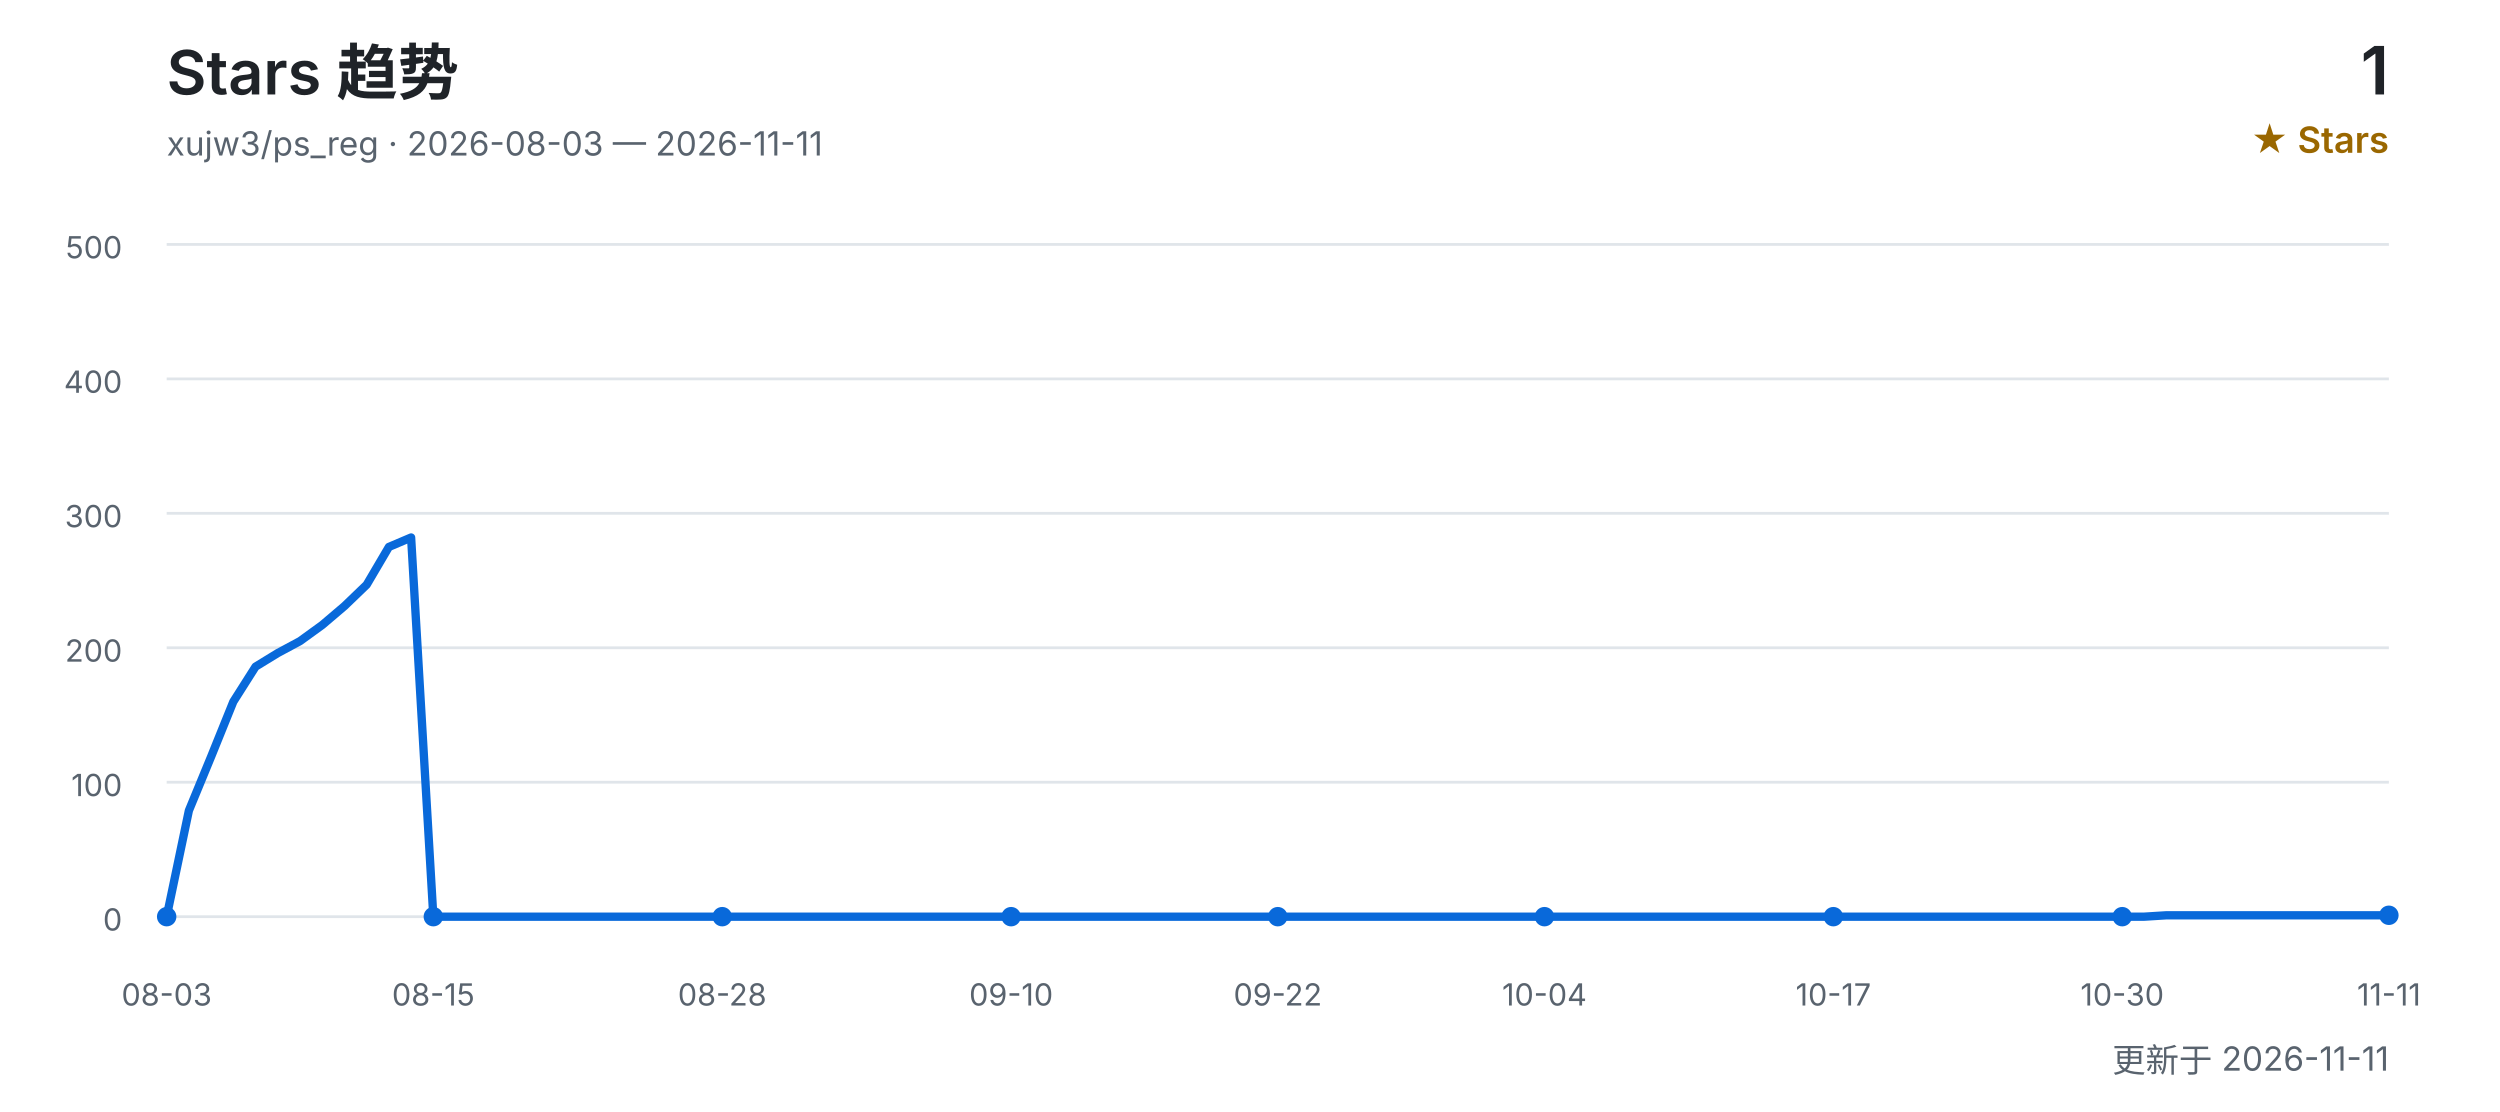
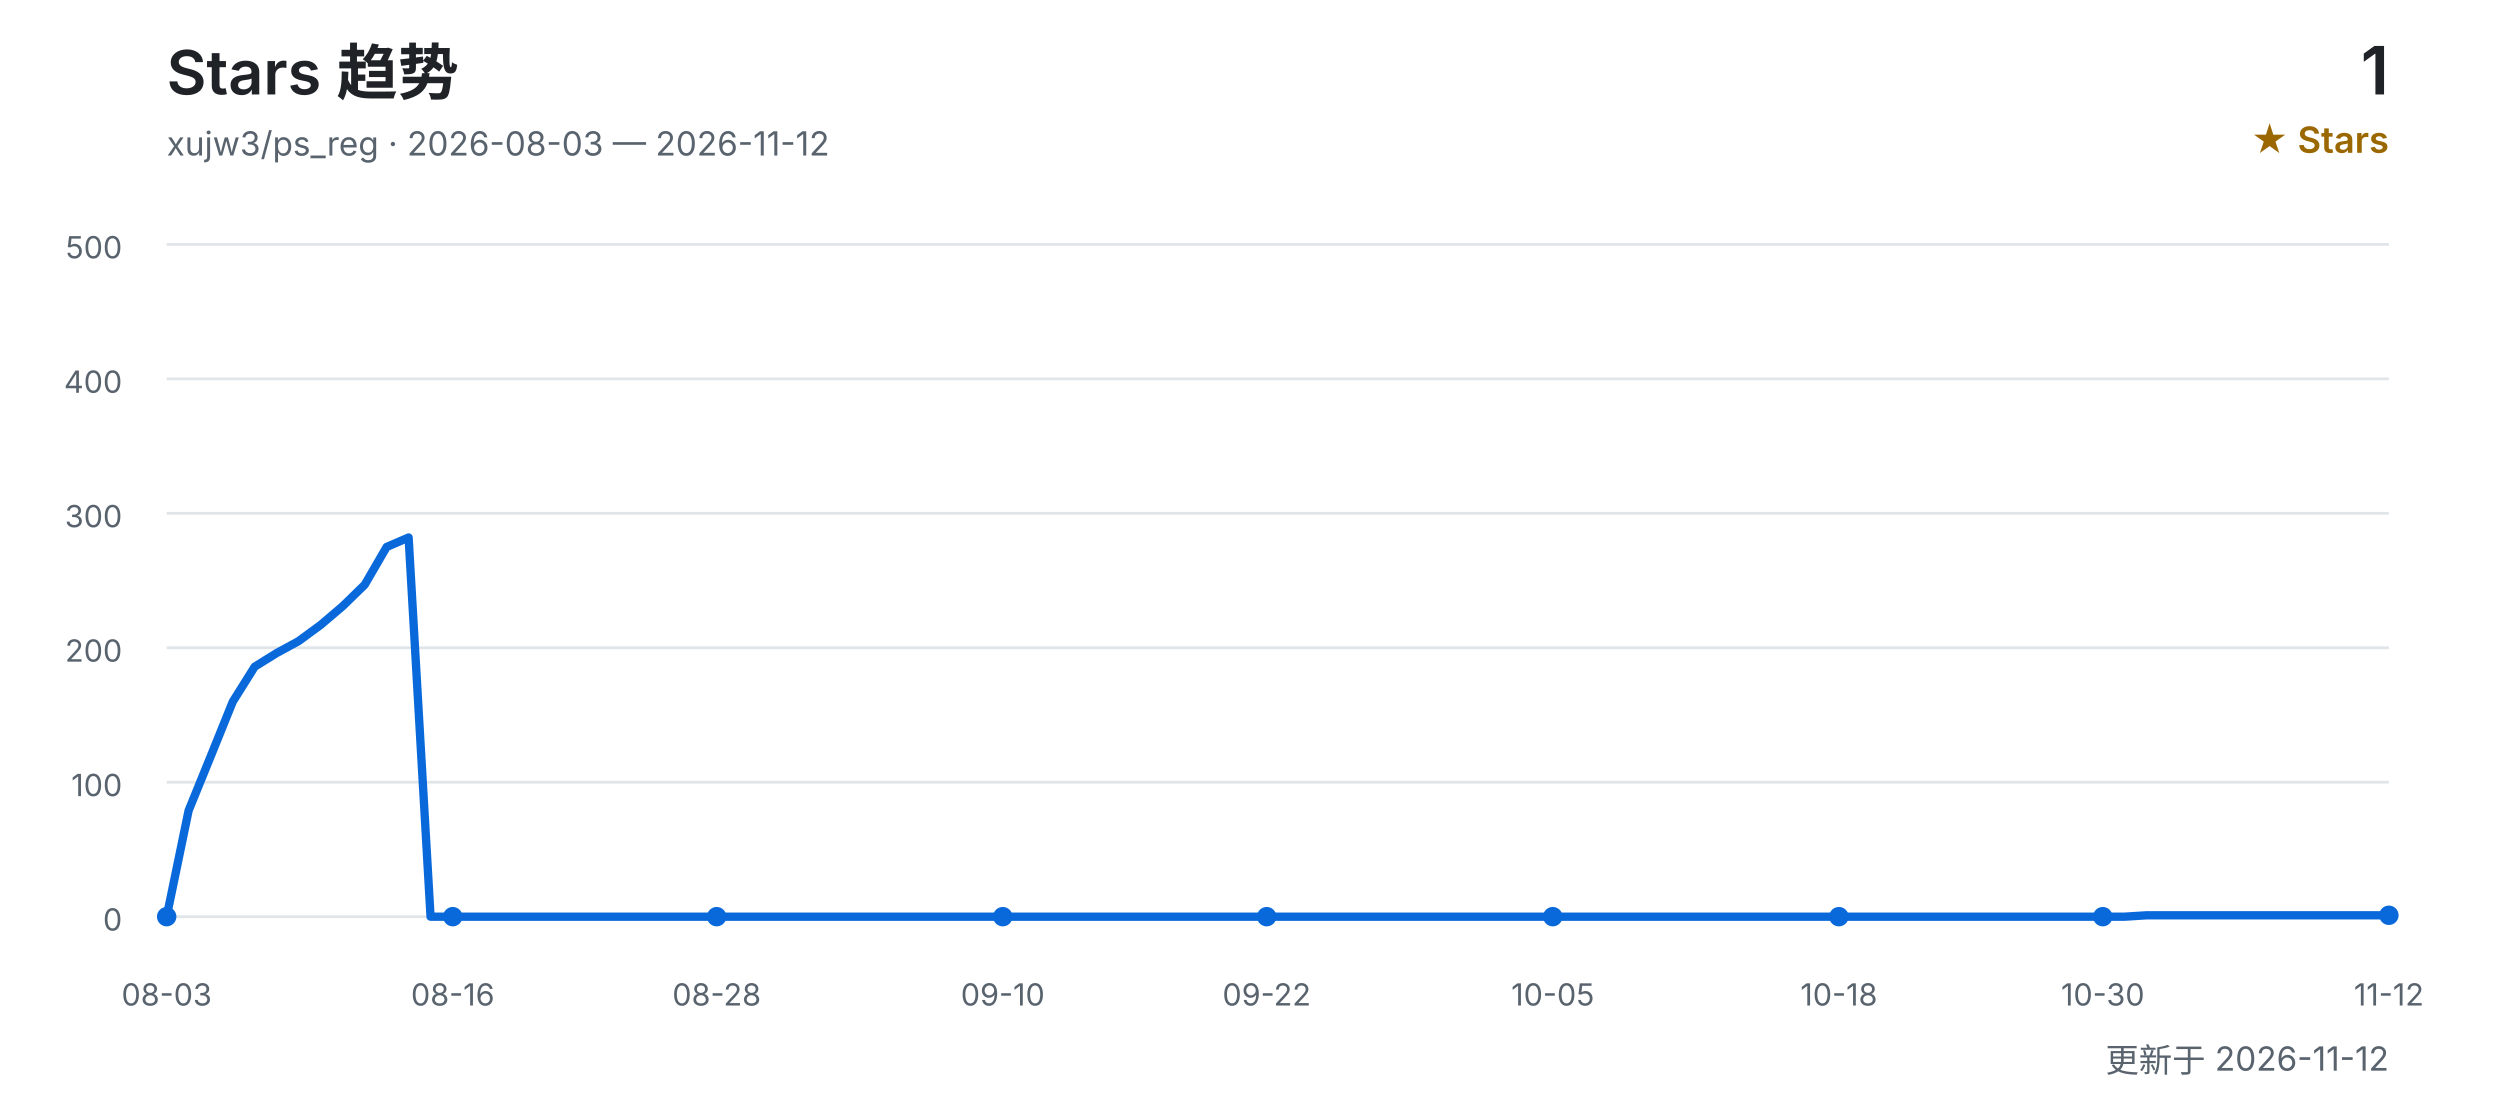
<svg xmlns="http://www.w3.org/2000/svg" width="900" height="400" viewBox="0 0 900 400" role="img" aria-labelledby="title desc">
  <defs>
    <style>
      text { font-family: Inter, "Segoe UI", Arial, "Noto Sans CJK SC", sans-serif; }
      .title { fill: #1f2328; font-size: 22px; font-weight: 600; }
      .subtitle { fill: #59636e; font-size: 12px; }
      .count { fill: #1f2328; font-size: 24px; font-weight: 600; }
      .count-label { fill: #9a6700; font-size: 13px; font-weight: 600; }
      .grid { stroke: #d0d7de; stroke-width: 1; opacity: 0.65; }
      .axis { fill: #59636e; font-size: 11px; }
      .line { fill: none; stroke: #0969da; stroke-width: 3; stroke-linecap: round; stroke-linejoin: round; }
      .point { fill: #0969da; }
    </style>
  </defs>
  <text x="60" y="34" class="title">Stars 趋势</text>
-   <text x="60" y="56" class="subtitle">xujw3/ps_reg · 2026-08-03 — 2026-11-11</text>
+   <text x="60" y="56" class="subtitle">xujw3/ps_reg · 2026-08-03 — 2026-11-12</text>
  <text x="860" y="34" class="count" text-anchor="end">1</text>
  <text x="860" y="55" class="count-label" text-anchor="end">★ Stars</text>
  <line x1="60" y1="330.0" x2="860" y2="330.0" class="grid" />
  <text x="44" y="335.0" class="axis" text-anchor="end">0</text>
  <line x1="60" y1="281.6" x2="860" y2="281.6" class="grid" />
  <text x="44" y="286.6" class="axis" text-anchor="end">100</text>
  <line x1="60" y1="233.2" x2="860" y2="233.2" class="grid" />
  <text x="44" y="238.2" class="axis" text-anchor="end">200</text>
  <line x1="60" y1="184.8" x2="860" y2="184.8" class="grid" />
  <text x="44" y="189.8" class="axis" text-anchor="end">300</text>
  <line x1="60" y1="136.4" x2="860" y2="136.4" class="grid" />
  <text x="44" y="141.4" class="axis" text-anchor="end">400</text>
  <line x1="60" y1="88.0" x2="860" y2="88.0" class="grid" />
  <text x="44" y="93.0" class="axis" text-anchor="end">500</text>
-   <polyline points="60.0,330.0 68.0,291.8 76.0,272.4 84.0,252.6 92.0,240.0 100.0,235.1 108.0,230.8 116.0,225.0 124.0,218.2 132.0,210.5 140.0,196.9 148.0,193.5 156.0,330.0 164.0,330.0 172.0,330.0 180.0,330.0 188.0,330.0 196.0,330.0 204.0,330.0 212.0,330.0 220.0,330.0 228.0,330.0 236.0,330.0 244.0,330.0 252.0,330.0 260.0,330.0 268.0,330.0 276.0,330.0 284.0,330.0 292.0,330.0 300.0,330.0 308.0,330.0 316.0,330.0 324.0,330.0 332.0,330.0 340.0,330.0 348.0,330.0 356.0,330.0 364.0,330.0 372.0,330.0 380.0,330.0 388.0,330.0 396.0,330.0 404.0,330.0 412.0,330.0 420.0,330.0 428.0,330.0 436.0,330.0 444.0,330.0 452.0,330.0 460.0,330.0 468.0,330.0 476.0,330.0 484.0,330.0 492.0,330.0 500.0,330.0 508.0,330.0 516.0,330.0 524.0,330.0 532.0,330.0 540.0,330.0 548.0,330.0 556.0,330.0 564.0,330.0 572.0,330.0 580.0,330.0 588.0,330.0 596.0,330.0 604.0,330.0 612.0,330.0 620.0,330.0 628.0,330.0 636.0,330.0 644.0,330.0 652.0,330.0 660.0,330.0 668.0,330.0 676.0,330.0 684.0,330.0 692.0,330.0 700.0,330.0 708.0,330.0 716.0,330.0 724.0,330.0 732.0,330.0 740.0,330.0 748.0,330.0 756.0,330.0 764.0,330.0 772.0,330.0 780.0,329.5 788.0,329.5 796.0,329.5 804.0,329.5 812.0,329.5 820.0,329.5 828.0,329.5 836.0,329.5 844.0,329.5 852.0,329.5 860.0,329.5" class="line" />
+   <polyline points="60.0,330.0 67.9,291.8 75.8,272.4 83.8,252.6 91.7,240.0 99.6,235.1 107.5,230.8 115.4,225.0 123.4,218.2 131.3,210.5 139.2,196.9 147.1,193.5 155.0,330.0 163.0,330.0 170.9,330.0 178.8,330.0 186.7,330.0 194.7,330.0 202.6,330.0 210.5,330.0 218.4,330.0 226.3,330.0 234.3,330.0 242.2,330.0 250.1,330.0 258.0,330.0 265.9,330.0 273.9,330.0 281.8,330.0 289.7,330.0 297.6,330.0 305.5,330.0 313.5,330.0 321.4,330.0 329.3,330.0 337.2,330.0 345.1,330.0 353.1,330.0 361.0,330.0 368.9,330.0 376.8,330.0 384.8,330.0 392.7,330.0 400.6,330.0 408.5,330.0 416.4,330.0 424.4,330.0 432.3,330.0 440.2,330.0 448.1,330.0 456.0,330.0 464.0,330.0 471.9,330.0 479.8,330.0 487.7,330.0 495.6,330.0 503.6,330.0 511.5,330.0 519.4,330.0 527.3,330.0 535.2,330.0 543.2,330.0 551.1,330.0 559.0,330.0 566.9,330.0 574.9,330.0 582.8,330.0 590.7,330.0 598.6,330.0 606.5,330.0 614.5,330.0 622.4,330.0 630.3,330.0 638.2,330.0 646.1,330.0 654.1,330.0 662.0,330.0 669.9,330.0 677.8,330.0 685.7,330.0 693.7,330.0 701.6,330.0 709.5,330.0 717.4,330.0 725.3,330.0 733.3,330.0 741.2,330.0 749.1,330.0 757.0,330.0 765.0,330.0 772.9,329.5 780.8,329.5 788.7,329.5 796.6,329.5 804.6,329.5 812.5,329.5 820.4,329.5 828.3,329.5 836.2,329.5 844.2,329.5 852.1,329.5 860.0,329.5" class="line" />
  <text x="60.0" y="362" class="axis" text-anchor="middle">08-03</text>
  <circle cx="60.0" cy="330.0" r="3.5" class="point" />
-   <text x="156.0" y="362" class="axis" text-anchor="middle">08-15</text>
-   <circle cx="156.0" cy="330.0" r="3.5" class="point" />
-   <text x="260.0" y="362" class="axis" text-anchor="middle">08-28</text>
-   <circle cx="260.0" cy="330.0" r="3.5" class="point" />
-   <text x="364.0" y="362" class="axis" text-anchor="middle">09-10</text>
-   <circle cx="364.0" cy="330.0" r="3.5" class="point" />
-   <text x="460.0" y="362" class="axis" text-anchor="middle">09-22</text>
-   <circle cx="460.0" cy="330.0" r="3.5" class="point" />
-   <text x="556.0" y="362" class="axis" text-anchor="middle">10-04</text>
-   <circle cx="556.0" cy="330.0" r="3.5" class="point" />
-   <text x="660.0" y="362" class="axis" text-anchor="middle">10-17</text>
-   <circle cx="660.0" cy="330.0" r="3.5" class="point" />
-   <text x="764.0" y="362" class="axis" text-anchor="middle">10-30</text>
-   <circle cx="764.0" cy="330.0" r="3.5" class="point" />
-   <text x="860.0" y="362" class="axis" text-anchor="middle">11-11</text>
+   <text x="163.0" y="362" class="axis" text-anchor="middle">08-16</text>
+   <circle cx="163.0" cy="330.0" r="3.5" class="point" />
+   <text x="258.0" y="362" class="axis" text-anchor="middle">08-28</text>
+   <circle cx="258.0" cy="330.0" r="3.5" class="point" />
+   <text x="361.0" y="362" class="axis" text-anchor="middle">09-10</text>
+   <circle cx="361.0" cy="330.0" r="3.5" class="point" />
+   <text x="456.0" y="362" class="axis" text-anchor="middle">09-22</text>
+   <circle cx="456.0" cy="330.0" r="3.5" class="point" />
+   <text x="559.0" y="362" class="axis" text-anchor="middle">10-05</text>
+   <circle cx="559.0" cy="330.0" r="3.5" class="point" />
+   <text x="662.0" y="362" class="axis" text-anchor="middle">10-18</text>
+   <circle cx="662.0" cy="330.0" r="3.5" class="point" />
+   <text x="757.0" y="362" class="axis" text-anchor="middle">10-30</text>
+   <circle cx="757.0" cy="330.0" r="3.5" class="point" />
+   <text x="860.0" y="362" class="axis" text-anchor="middle">11-12</text>
  <circle cx="860.0" cy="329.5" r="3.5" class="point" />
-   <text x="860" y="386" class="subtitle" text-anchor="end">更新于 2026-11-11</text>
+   <text x="860" y="386" class="subtitle" text-anchor="end">更新于 2026-11-12</text>
</svg>
